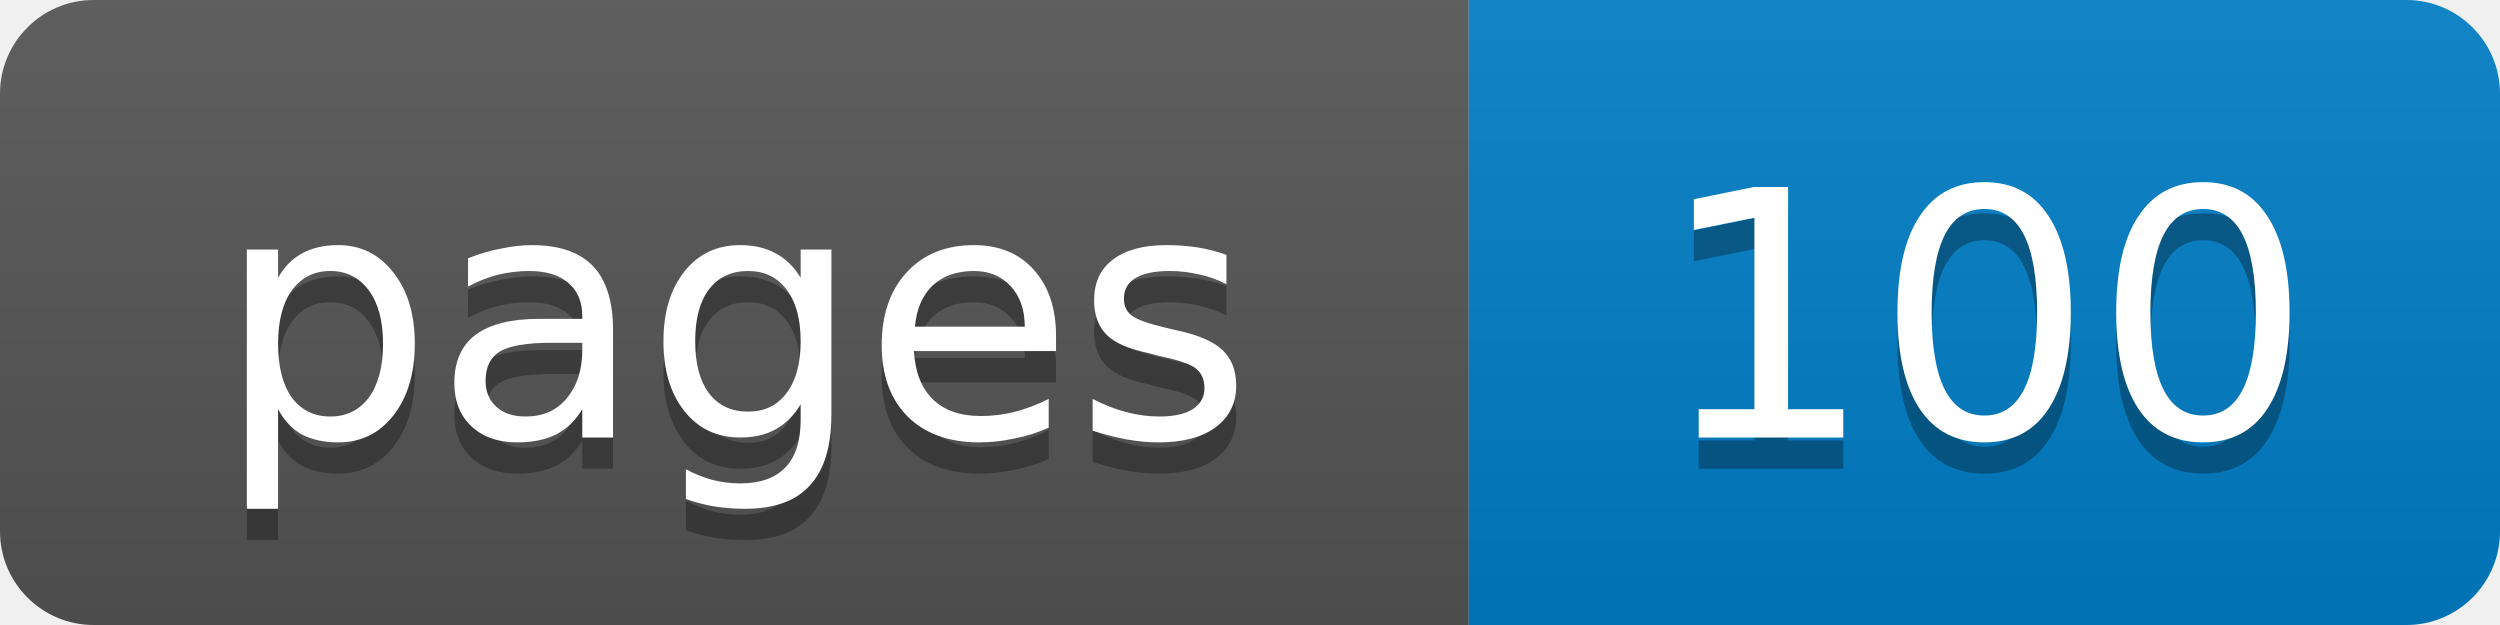
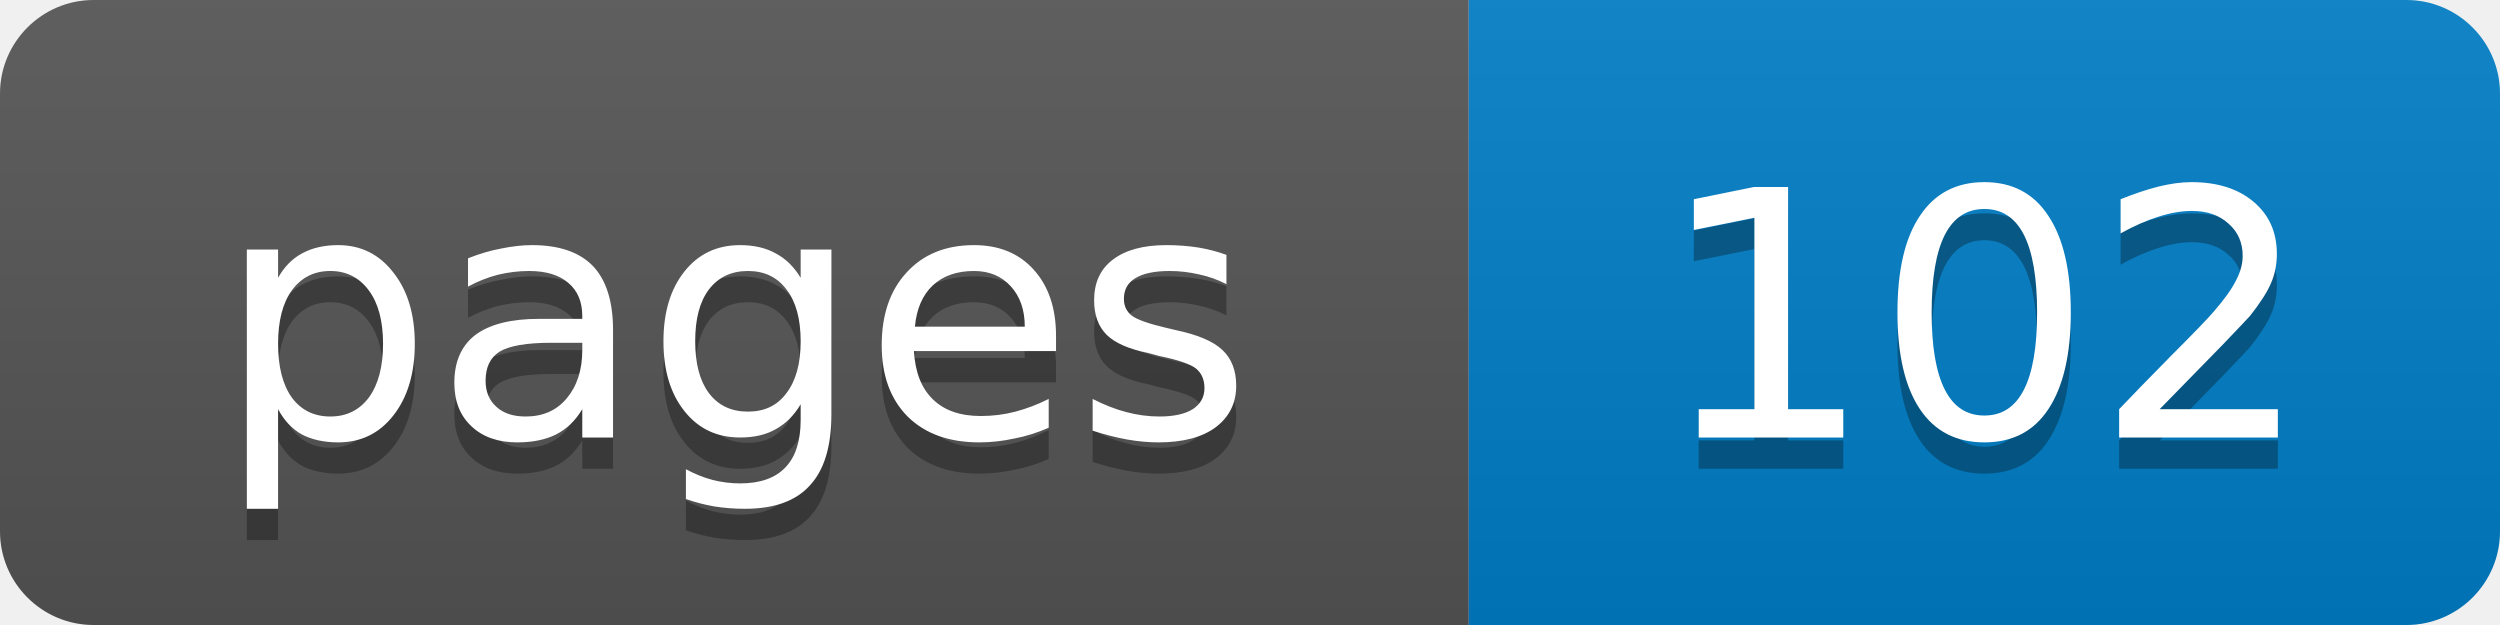
- <svg xmlns="http://www.w3.org/2000/svg" width="80" height="20" role="img" aria-label="pages: 100">
+ <svg xmlns="http://www.w3.org/2000/svg" width="80" height="20" role="img" aria-label="pages: 102">
  <linearGradient id="s" x2="0" y2="100%">
    <stop offset="0" stop-color="#bbb" stop-opacity=".1" />
    <stop offset="1" stop-opacity=".1" />
  </linearGradient>
  <clipPath id="r">
    <rect width="80" height="20" rx="3" fill="#fff" />
  </clipPath>
  <g clip-path="url(#r)">
    <rect width="47" height="20" fill="#555" />
    <rect x="47" width="33" height="20" fill="#007ec6" />
    <rect width="80" height="20" fill="url(#s)" />
  </g>
  <g fill="#fff" text-anchor="middle" font-family="Verdana,Geneva,DejaVu Sans,sans-serif" font-size="11">
    <text x="23.5" y="15" fill="#010101" fill-opacity=".3">pages</text>
    <text x="23.5" y="14">pages</text>
-     <text x="63.5" y="15" fill="#010101" fill-opacity=".3">100</text>
-     <text x="63.5" y="14">100</text>
+     <text x="63.5" y="15" fill="#010101" fill-opacity=".3">102</text>
+     <text x="63.5" y="14">102</text>
  </g>
</svg>
